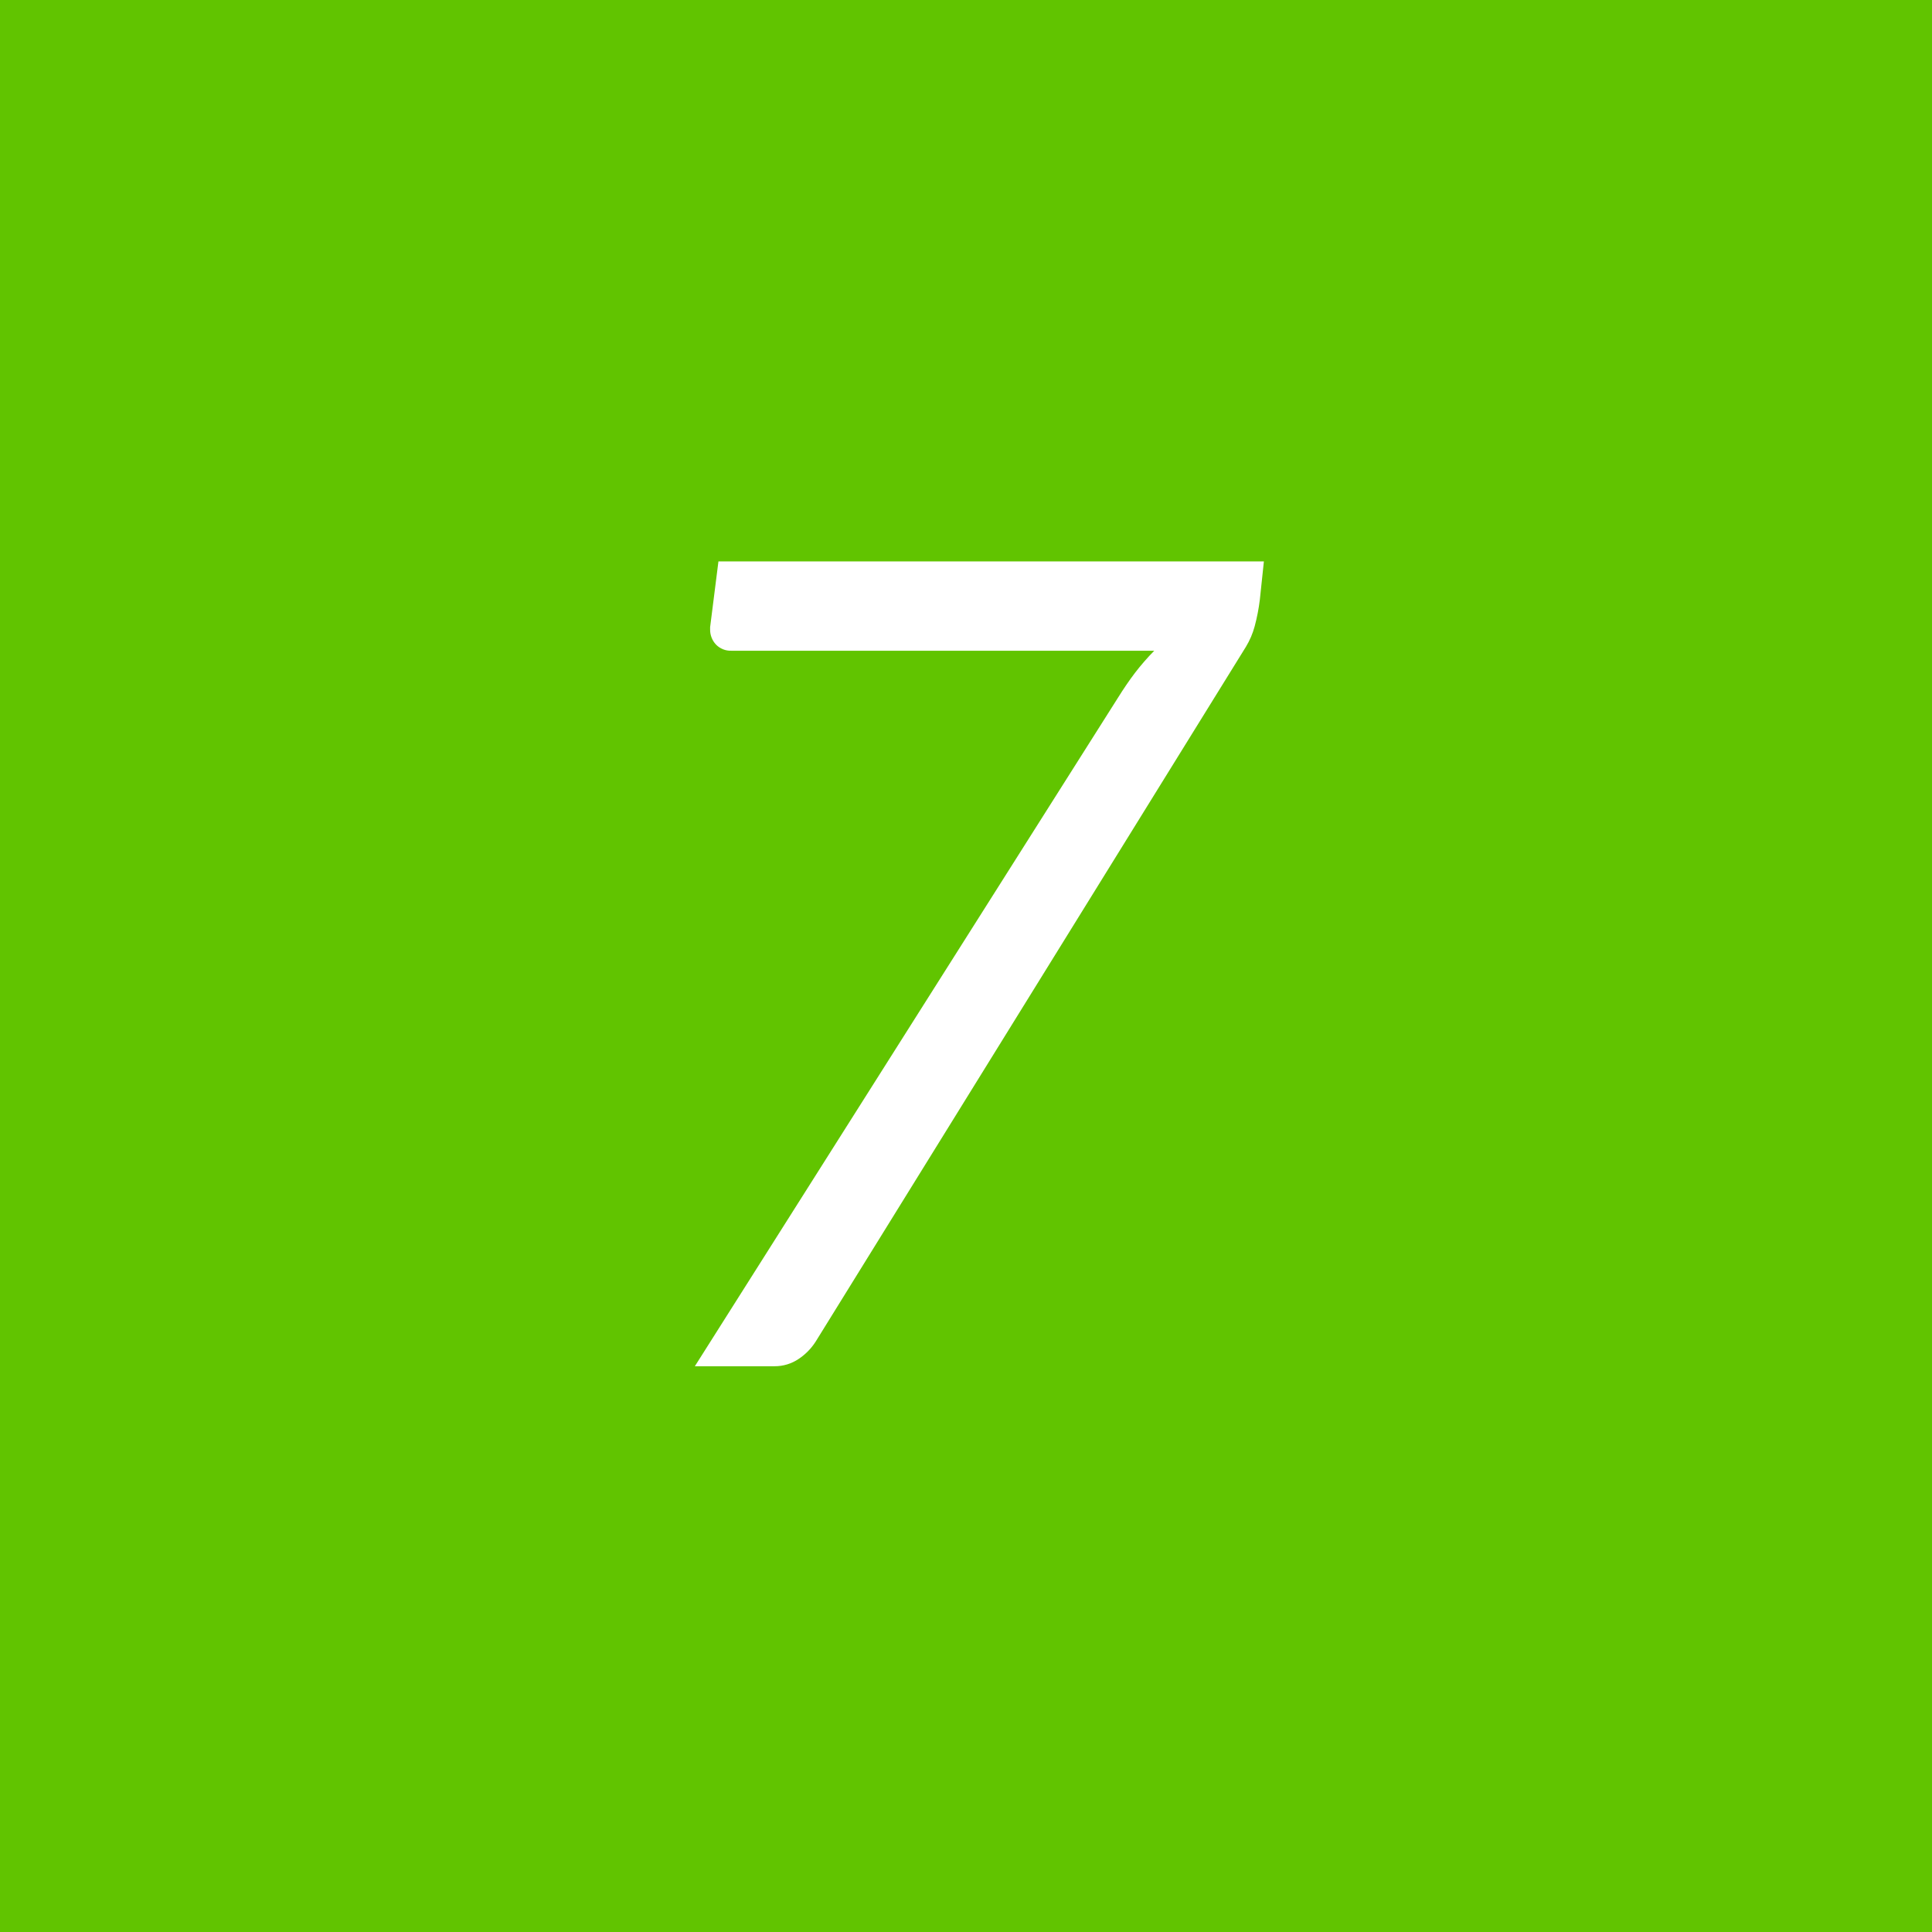
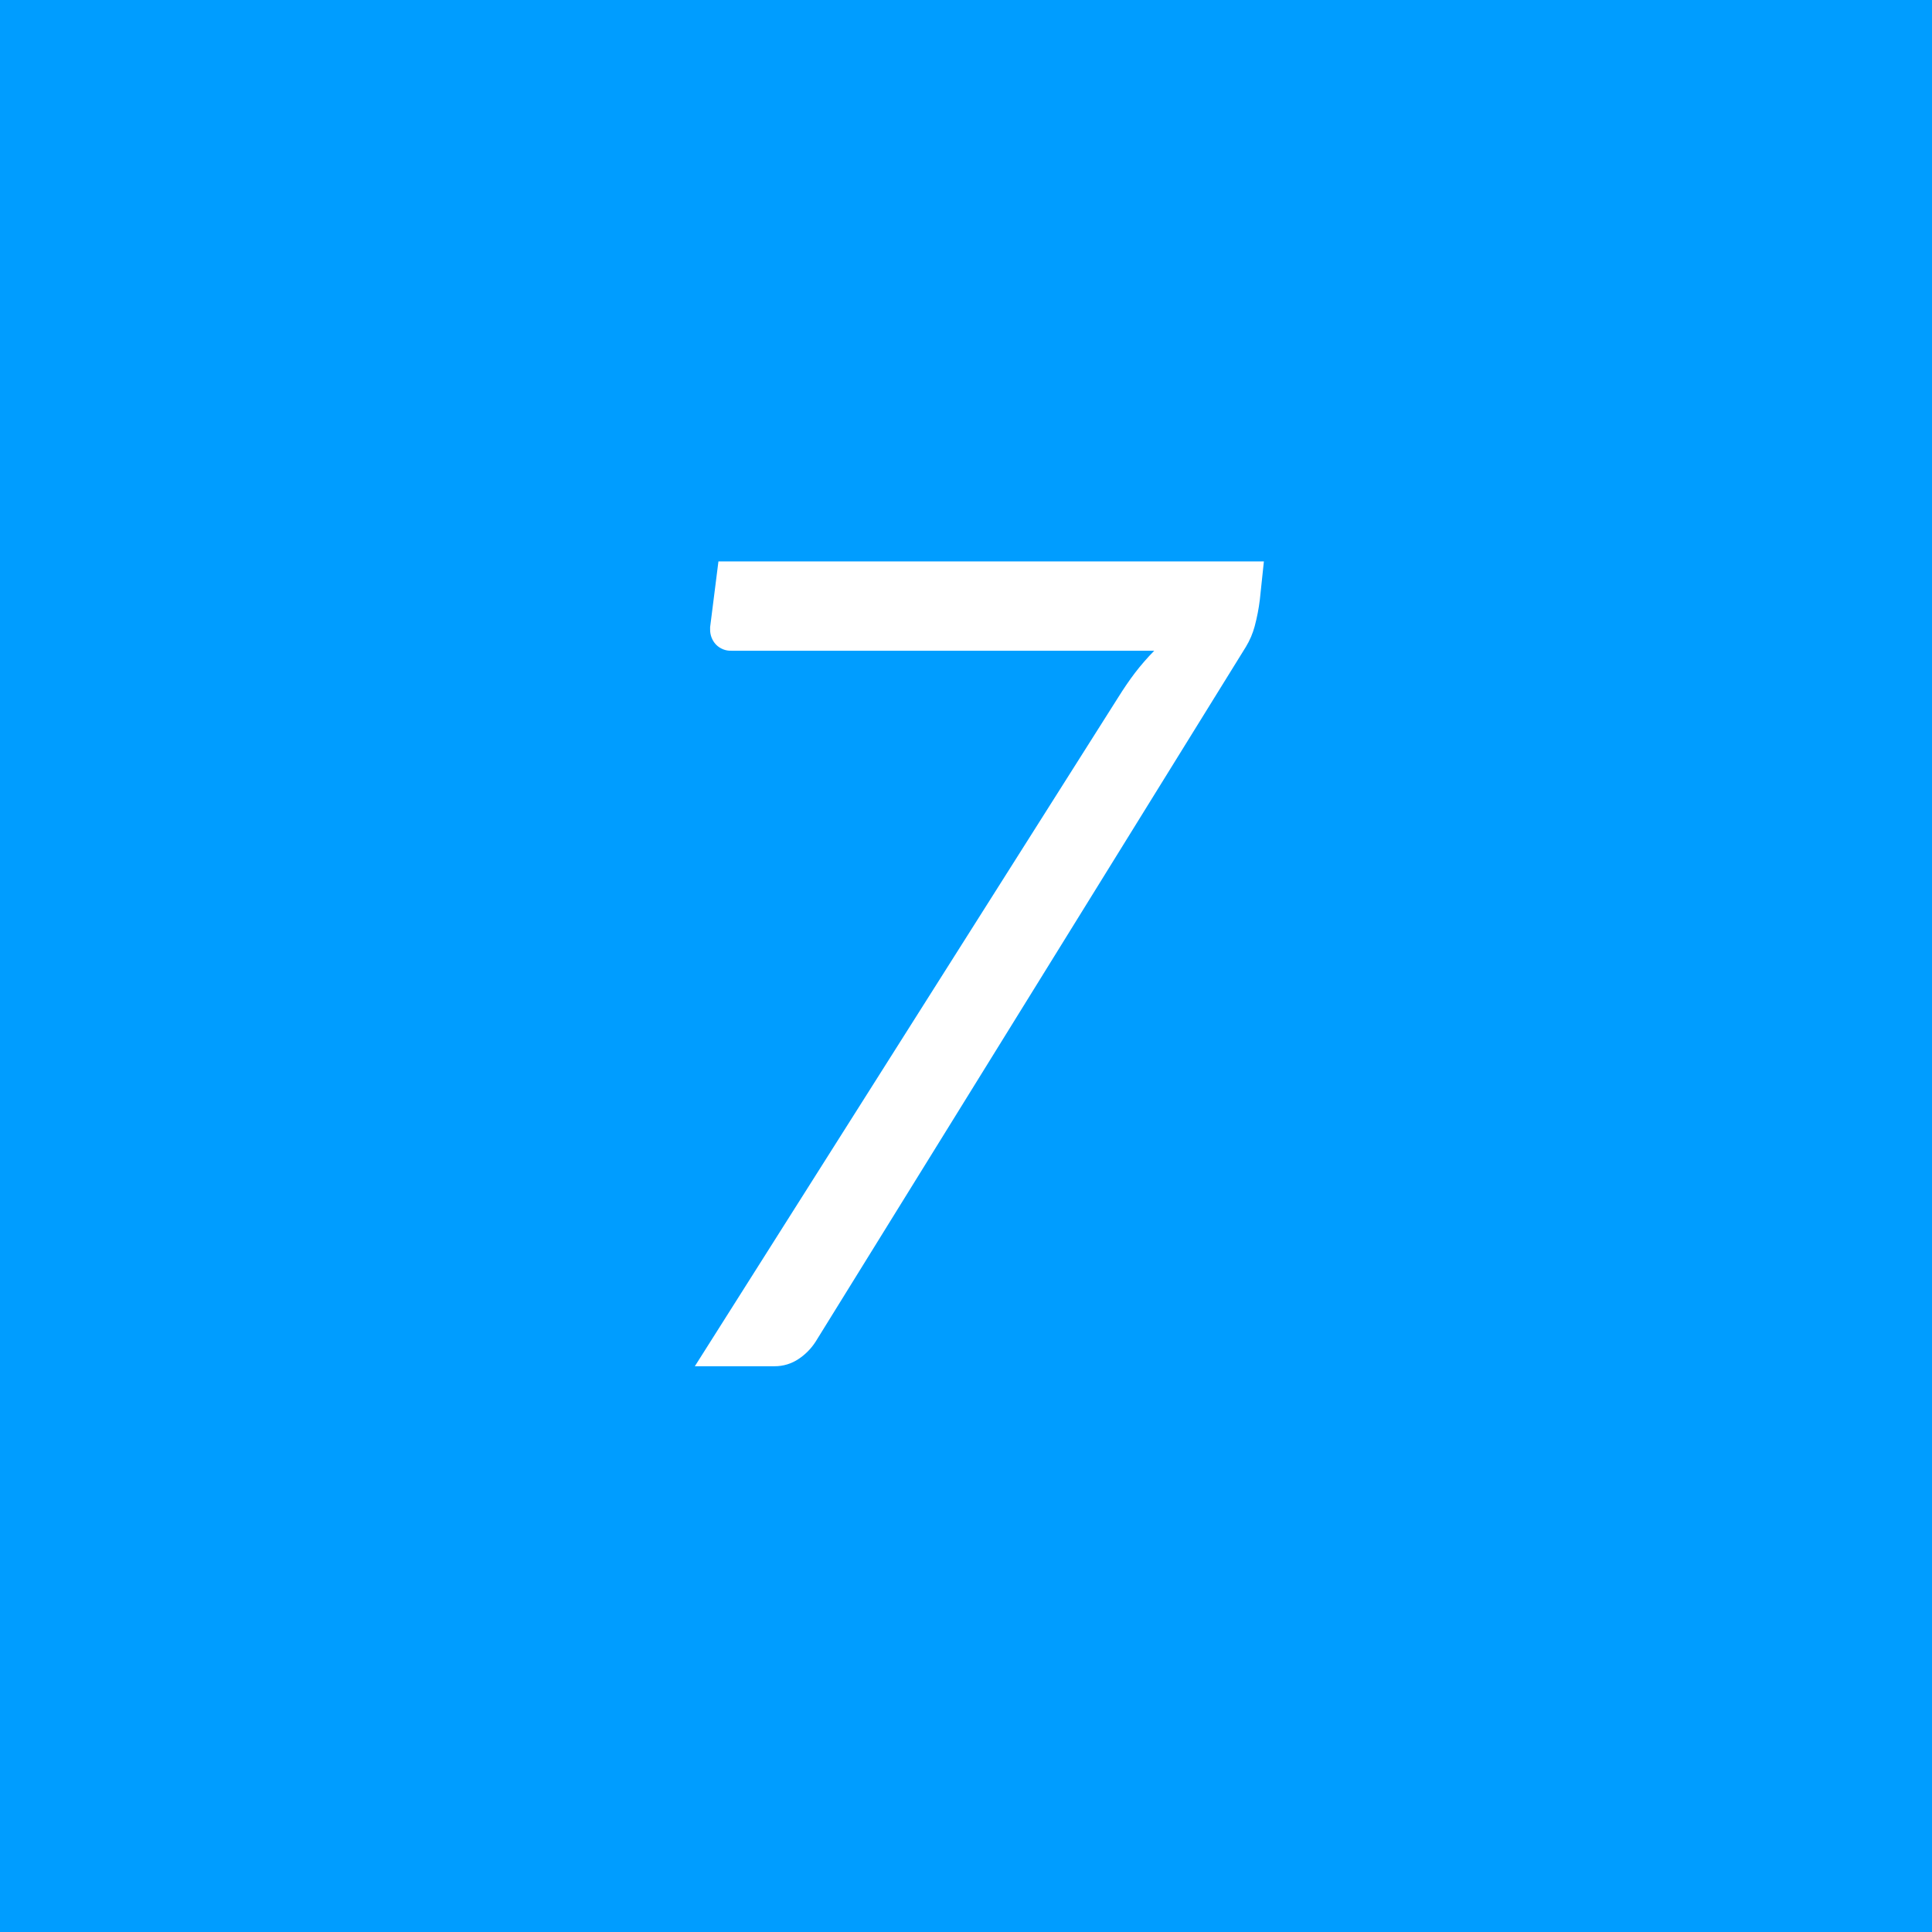
<svg xmlns="http://www.w3.org/2000/svg" width="86" height="86" viewBox="0 0 86 86">
  <defs>
    <style>
      .cls-1 {
-         fill: #61c400;
+         fill: #009dff;
      }

      .cls-2 {
        fill: #fff;
        fill-rule: evenodd;
      }
    </style>
  </defs>
  <rect class="cls-1" width="86" height="86" />
  <path class="cls-2" d="M2192.98,875.991l-0.37,2.925v0.1a0.959,0.959,0,0,0,.26.675,0.908,0.908,0,0,0,.69.275h18.82a10.575,10.575,0,0,0-.86.988c-0.26.342-.51,0.712-0.76,1.112l-18.83,29.75h3.55a1.894,1.894,0,0,0,1.07-.325,2.617,2.617,0,0,0,.76-0.775l19.15-30.925a3.532,3.532,0,0,0,.39-0.912,8.559,8.559,0,0,0,.23-1.188l0.18-1.7h-24.28Z" transform="translate(-2161 -851)" />
</svg>
